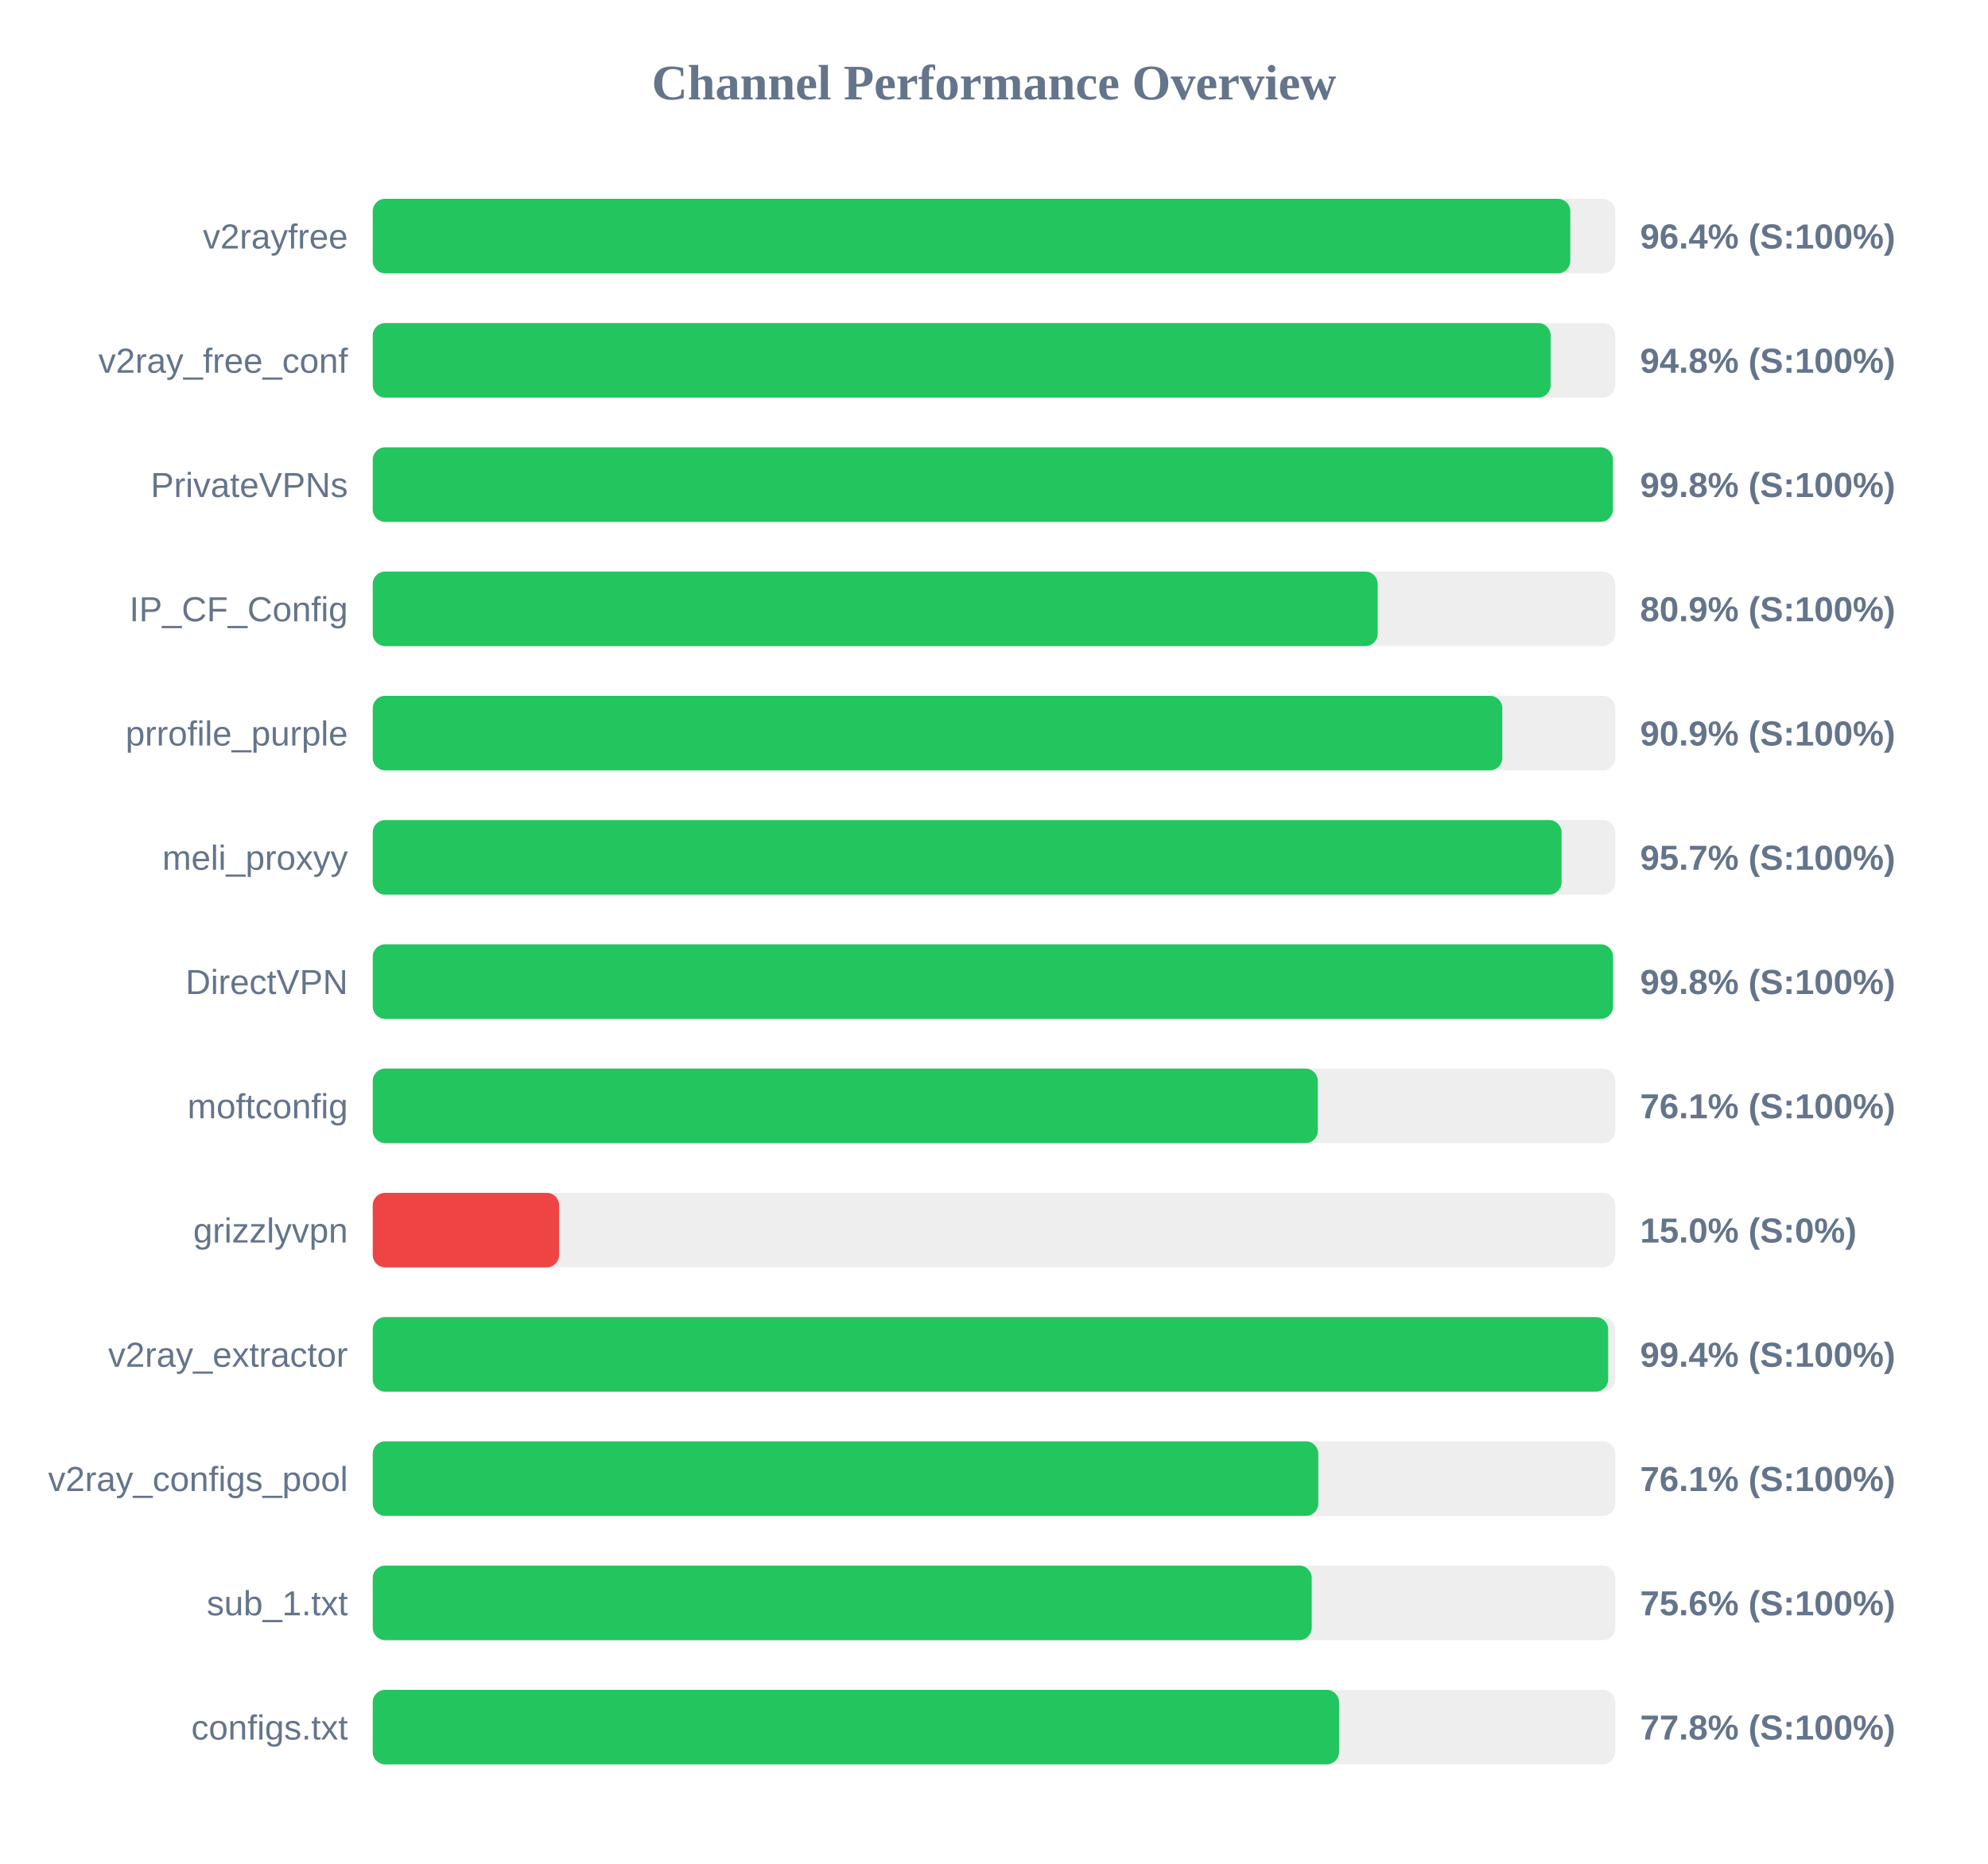
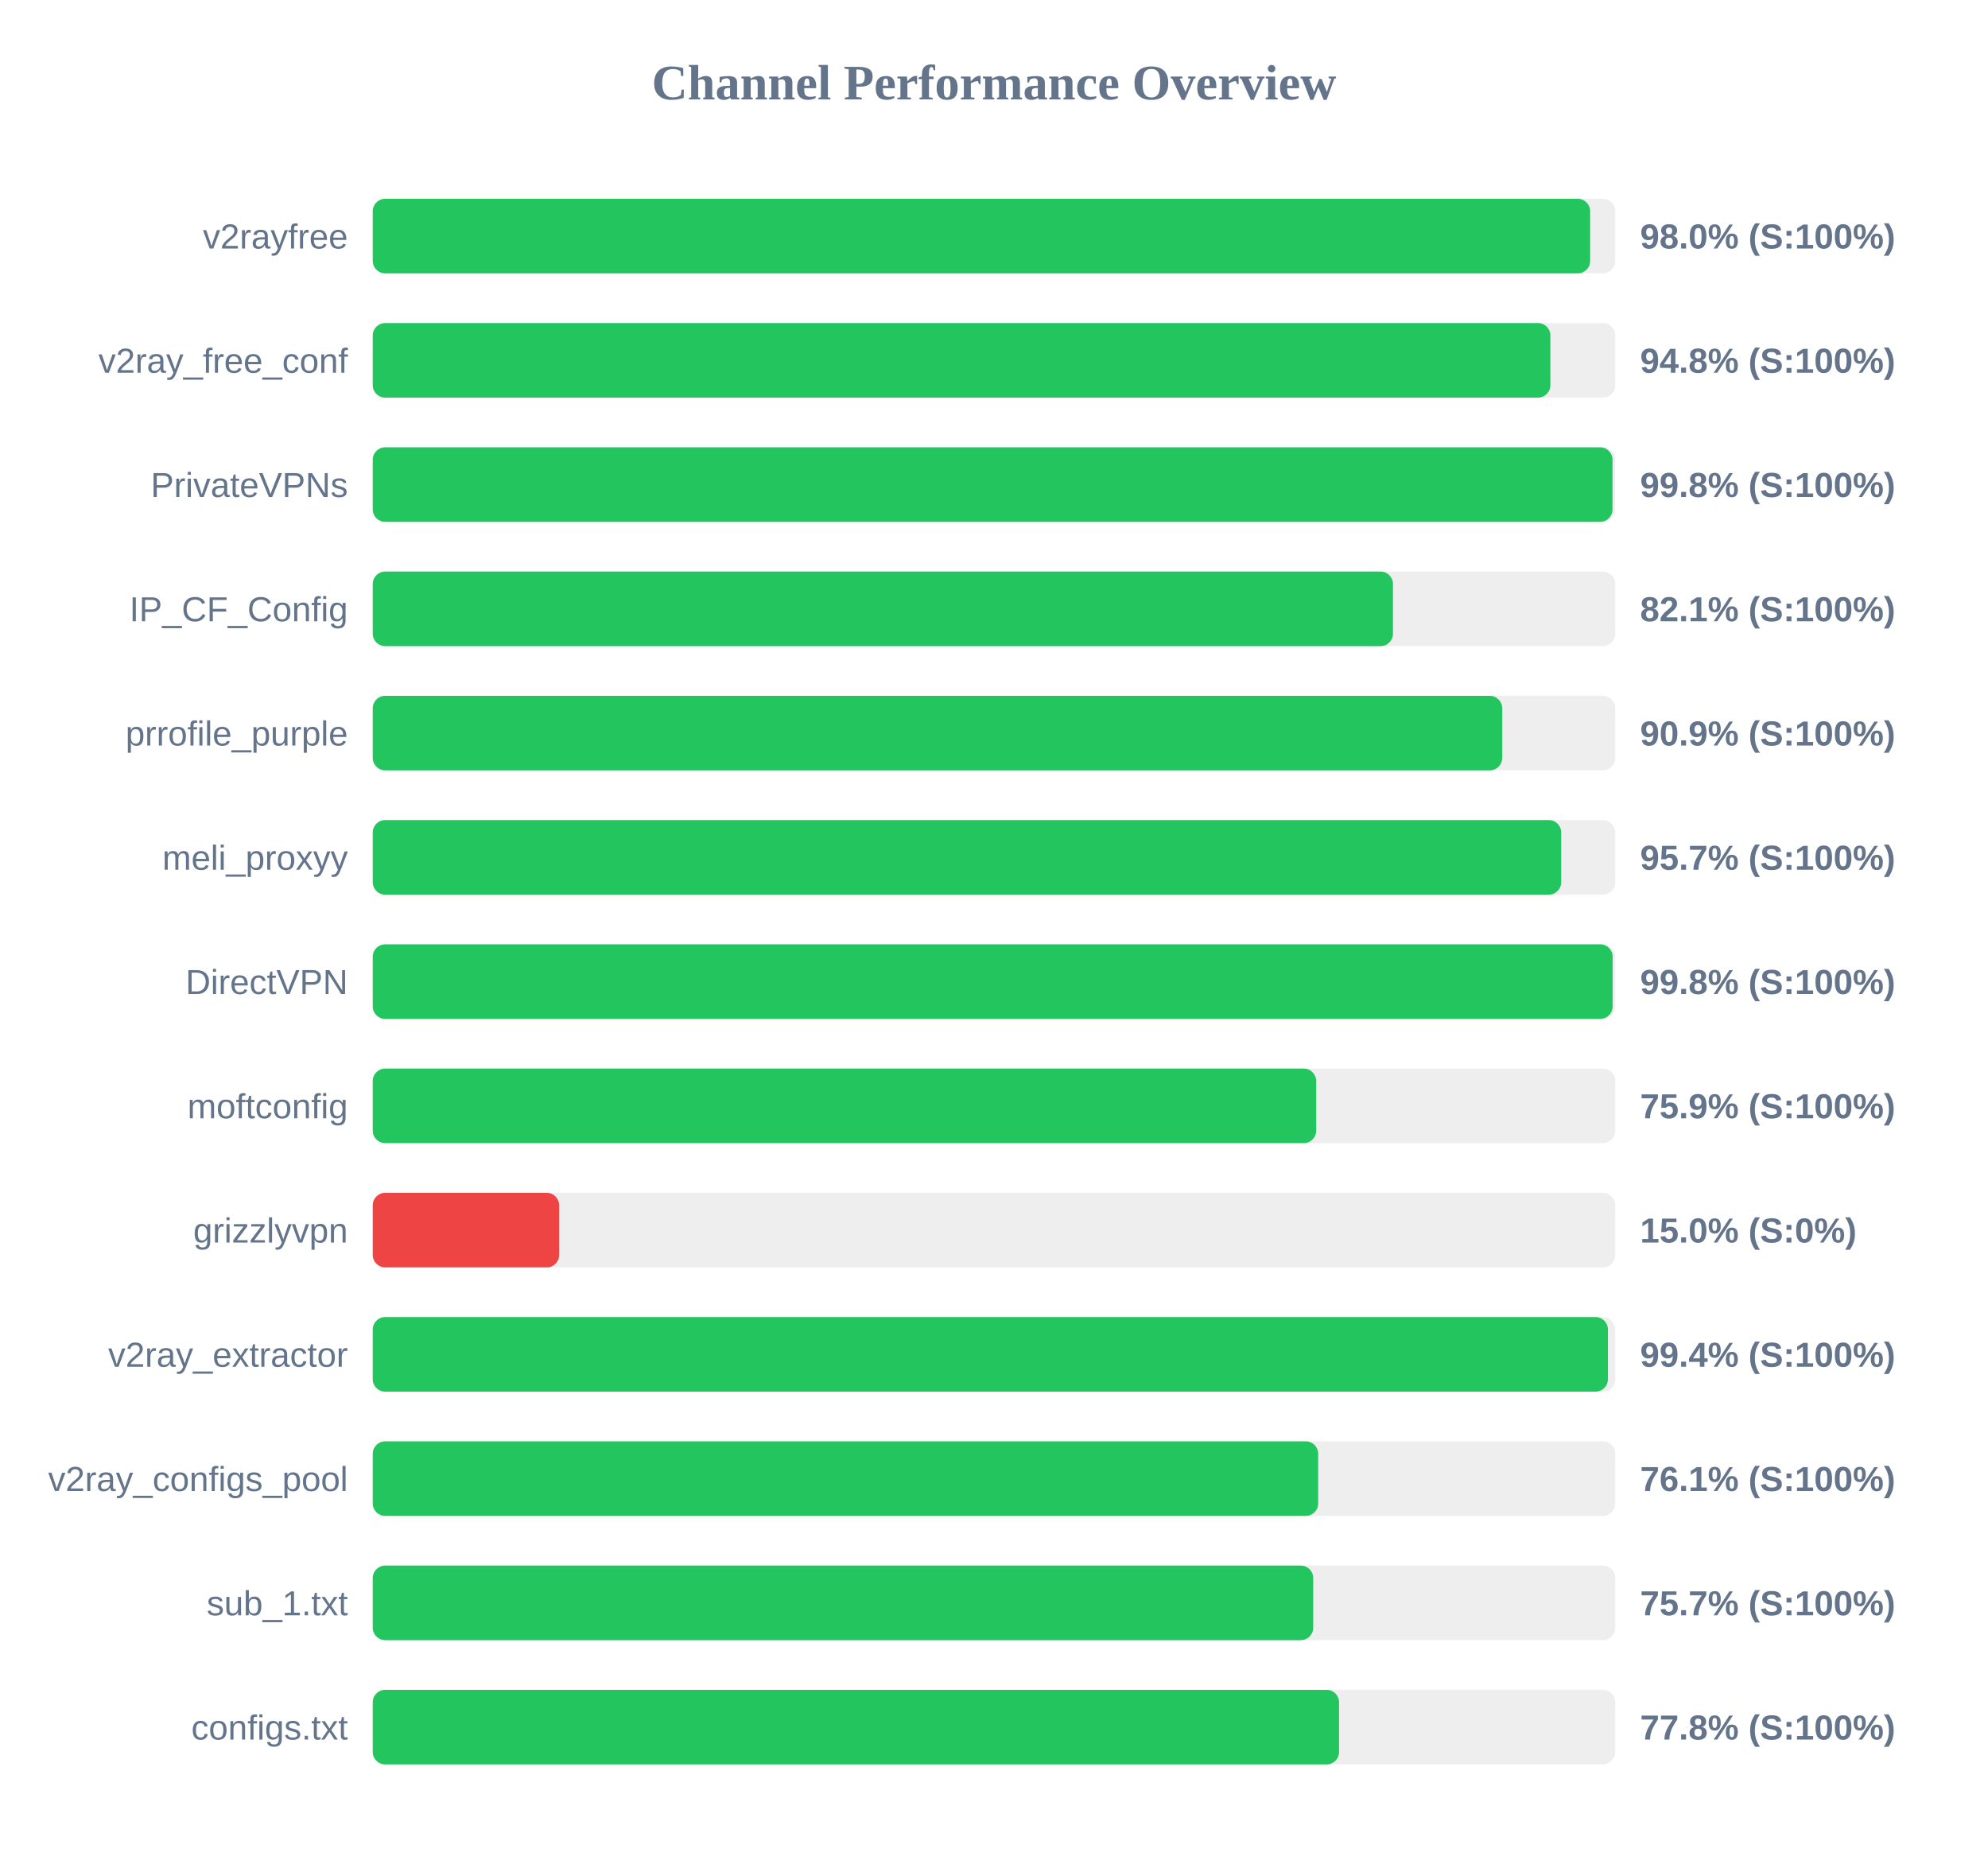
<svg xmlns="http://www.w3.org/2000/svg" width="800" height="750" version="1.1">
  <style>
        .row { font: 14px Arial; fill: #64748b; }
        .score { font: bold 14px Arial; fill: #64748b; }
    </style>
  <text x="400" y="40" text-anchor="middle" font-size="20px" font-weight="bold" fill="#64748b">Channel Performance Overview</text>
  <rect x="150" y="80" width="500" height="30" fill="#eee" rx="5" />
-   <rect x="150" y="80" width="481.9" height="30" fill="#22c55e" rx="5" />
+   <rect x="150" y="80" width="489.9" height="30" fill="#22c55e" rx="5" />
  <text x="140" y="100" text-anchor="end" class="row">v2rayfree</text>
-   <text x="660" y="100" text-anchor="start" class="score">96.4% (S:100%)</text>
+   <text x="660" y="100" text-anchor="start" class="score">98.0% (S:100%)</text>
  <rect x="150" y="130" width="500" height="30" fill="#eee" rx="5" />
-   <rect x="150" y="130" width="474.0" height="30" fill="#22c55e" rx="5" />
+   <rect x="150" y="130" width="473.9" height="30" fill="#22c55e" rx="5" />
  <text x="140" y="150" text-anchor="end" class="row">v2ray_free_conf</text>
  <text x="660" y="150" text-anchor="start" class="score">94.8% (S:100%)</text>
  <rect x="150" y="180" width="500" height="30" fill="#eee" rx="5" />
-   <rect x="150" y="180" width="499.05" height="30" fill="#22c55e" rx="5" />
+   <rect x="150" y="180" width="498.9" height="30" fill="#22c55e" rx="5" />
  <text x="140" y="200" text-anchor="end" class="row">PrivateVPNs</text>
  <text x="660" y="200" text-anchor="start" class="score">99.8% (S:100%)</text>
  <rect x="150" y="230" width="500" height="30" fill="#eee" rx="5" />
-   <rect x="150" y="230" width="404.4" height="30" fill="#22c55e" rx="5" />
+   <rect x="150" y="230" width="410.55" height="30" fill="#22c55e" rx="5" />
  <text x="140" y="250" text-anchor="end" class="row">IP_CF_Config</text>
-   <text x="660" y="250" text-anchor="start" class="score">80.9% (S:100%)</text>
+   <text x="660" y="250" text-anchor="start" class="score">82.1% (S:100%)</text>
  <rect x="150" y="280" width="500" height="30" fill="#eee" rx="5" />
-   <rect x="150" y="280" width="454.55" height="30" fill="#22c55e" rx="5" />
+   <rect x="150" y="280" width="454.5" height="30" fill="#22c55e" rx="5" />
  <text x="140" y="300" text-anchor="end" class="row">prrofile_purple</text>
  <text x="660" y="300" text-anchor="start" class="score">90.9% (S:100%)</text>
  <rect x="150" y="330" width="500" height="30" fill="#eee" rx="5" />
-   <rect x="150" y="330" width="478.4" height="30" fill="#22c55e" rx="5" />
+   <rect x="150" y="330" width="478.25" height="30" fill="#22c55e" rx="5" />
  <text x="140" y="350" text-anchor="end" class="row">meli_proxyy</text>
  <text x="660" y="350" text-anchor="start" class="score">95.7% (S:100%)</text>
  <rect x="150" y="380" width="500" height="30" fill="#eee" rx="5" />
-   <rect x="150" y="380" width="499.1" height="30" fill="#22c55e" rx="5" />
+   <rect x="150" y="380" width="498.95" height="30" fill="#22c55e" rx="5" />
  <text x="140" y="400" text-anchor="end" class="row">DirectVPN</text>
  <text x="660" y="400" text-anchor="start" class="score">99.8% (S:100%)</text>
  <rect x="150" y="430" width="500" height="30" fill="#eee" rx="5" />
-   <rect x="150" y="430" width="380.3" height="30" fill="#22c55e" rx="5" />
+   <rect x="150" y="430" width="379.65" height="30" fill="#22c55e" rx="5" />
  <text x="140" y="450" text-anchor="end" class="row">moftconfig</text>
-   <text x="660" y="450" text-anchor="start" class="score">76.1% (S:100%)</text>
+   <text x="660" y="450" text-anchor="start" class="score">75.9% (S:100%)</text>
  <rect x="150" y="480" width="500" height="30" fill="#eee" rx="5" />
  <rect x="150" y="480" width="75.0" height="30" fill="#ef4444" rx="5" />
  <text x="140" y="500" text-anchor="end" class="row">grizzlyvpn</text>
  <text x="660" y="500" text-anchor="start" class="score">15.0% (S:0%)</text>
  <rect x="150" y="530" width="500" height="30" fill="#eee" rx="5" />
-   <rect x="150" y="530" width="497.15" height="30" fill="#22c55e" rx="5" />
+   <rect x="150" y="530" width="497.05" height="30" fill="#22c55e" rx="5" />
  <text x="140" y="550" text-anchor="end" class="row">v2ray_extractor</text>
  <text x="660" y="550" text-anchor="start" class="score">99.4% (S:100%)</text>
  <rect x="150" y="580" width="500" height="30" fill="#eee" rx="5" />
-   <rect x="150" y="580" width="380.5" height="30" fill="#22c55e" rx="5" />
+   <rect x="150" y="580" width="380.45" height="30" fill="#22c55e" rx="5" />
  <text x="140" y="600" text-anchor="end" class="row">v2ray_configs_pool</text>
  <text x="660" y="600" text-anchor="start" class="score">76.1% (S:100%)</text>
  <rect x="150" y="630" width="500" height="30" fill="#eee" rx="5" />
-   <rect x="150" y="630" width="377.85" height="30" fill="#22c55e" rx="5" />
+   <rect x="150" y="630" width="378.45" height="30" fill="#22c55e" rx="5" />
  <text x="140" y="650" text-anchor="end" class="row">sub_1.txt</text>
-   <text x="660" y="650" text-anchor="start" class="score">75.6% (S:100%)</text>
+   <text x="660" y="650" text-anchor="start" class="score">75.7% (S:100%)</text>
  <rect x="150" y="680" width="500" height="30" fill="#eee" rx="5" />
  <rect x="150" y="680" width="388.85" height="30" fill="#22c55e" rx="5" />
  <text x="140" y="700" text-anchor="end" class="row">configs.txt</text>
  <text x="660" y="700" text-anchor="start" class="score">77.8% (S:100%)</text>
</svg>
